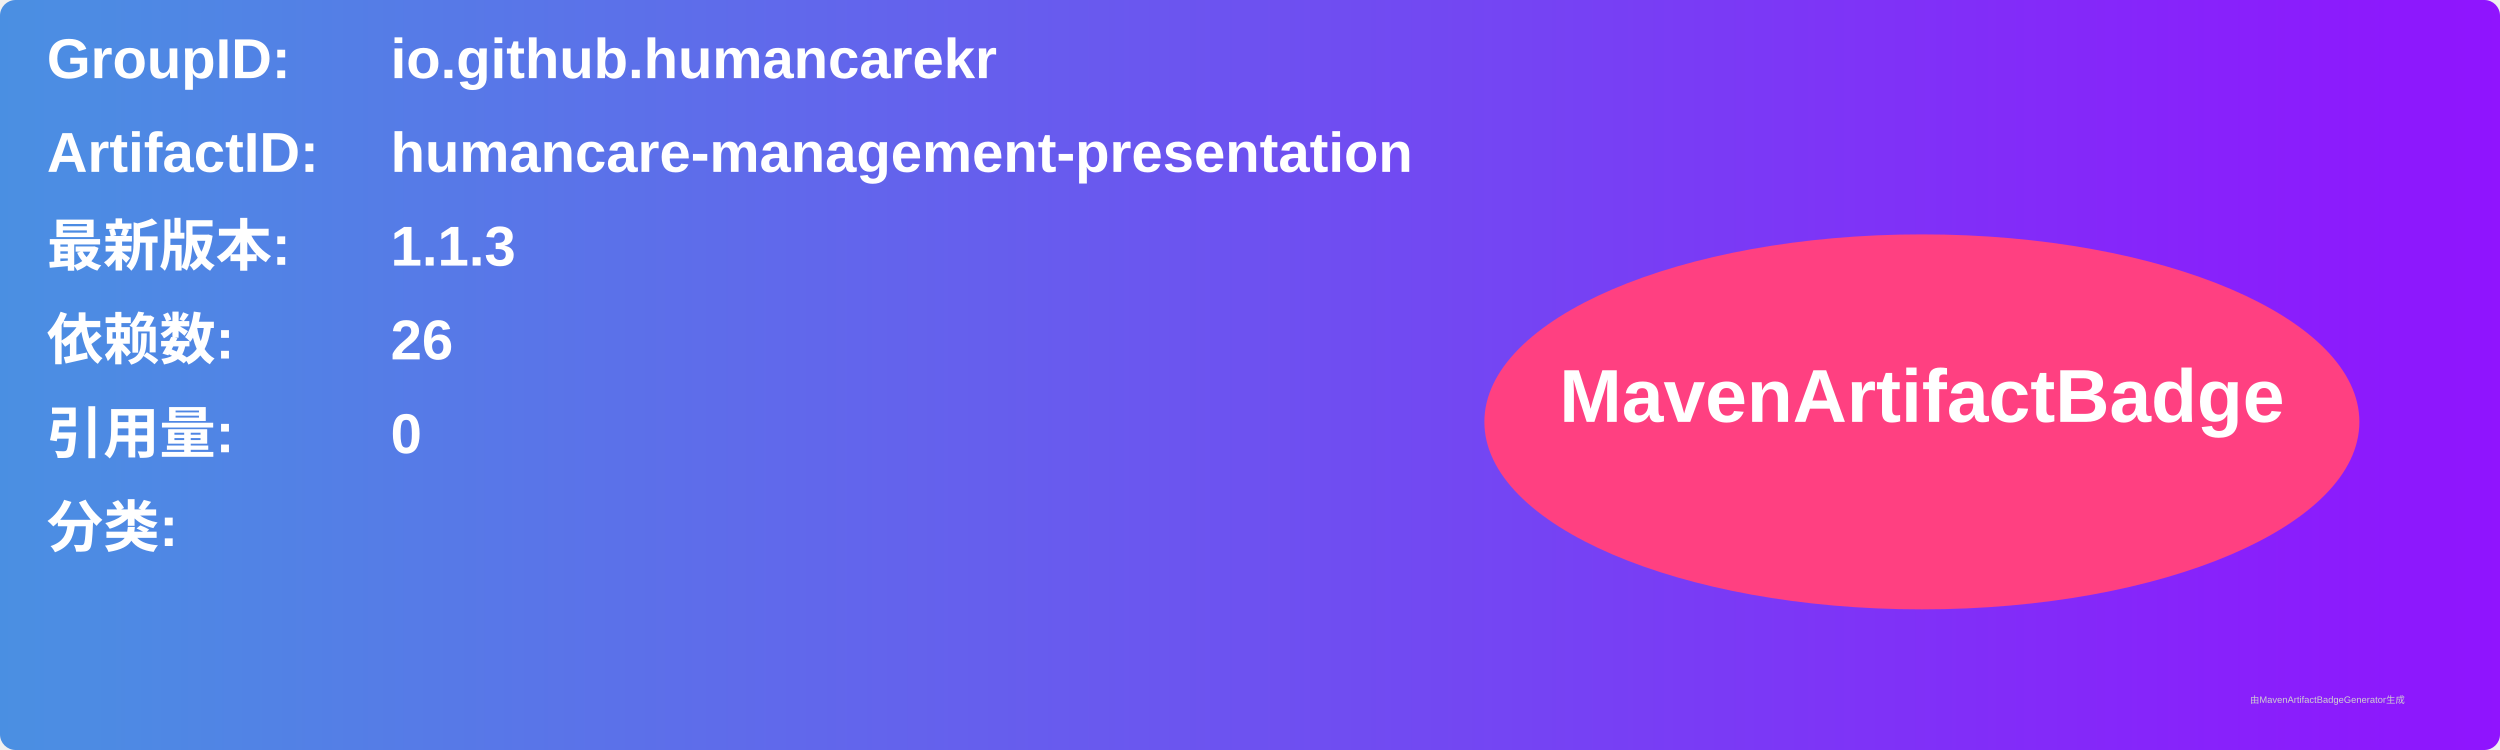
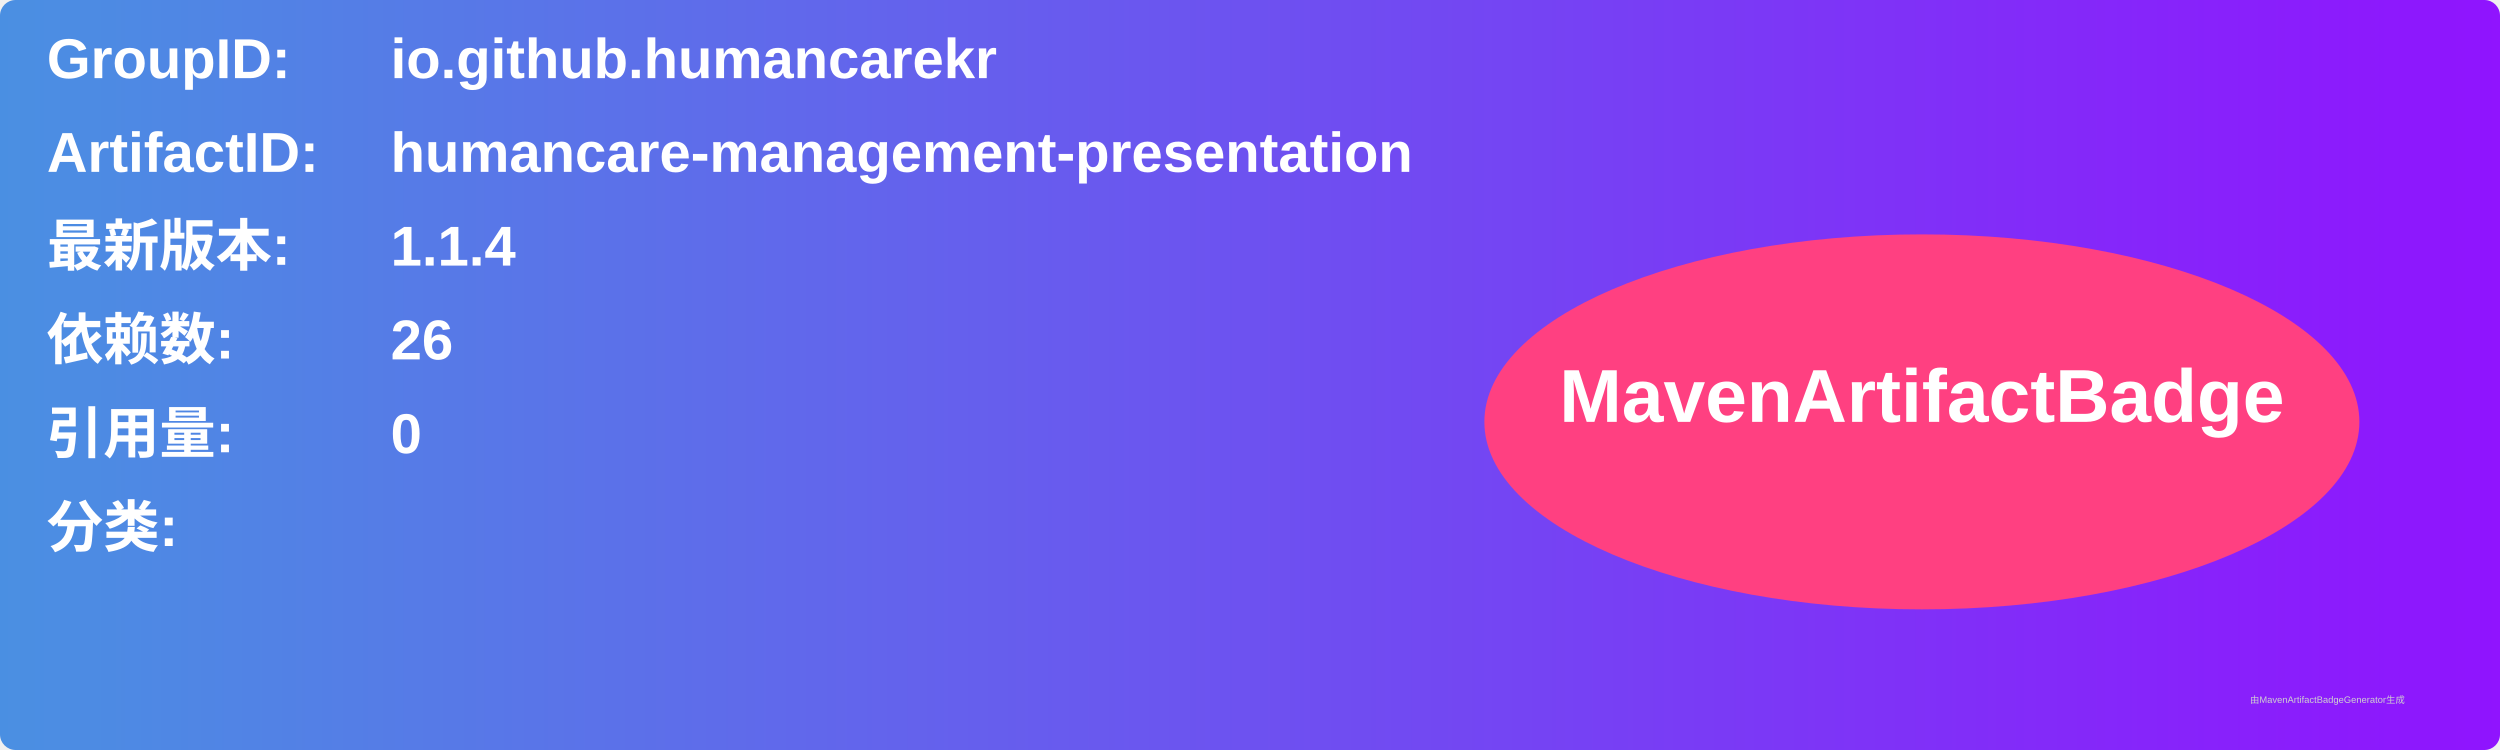
<svg xmlns="http://www.w3.org/2000/svg" width="800" height="240" viewBox="0 0 800 240">
  <linearGradient id="grad" x1="0%" y1="0%" x2="100%" y2="0%">
    <stop offset="0%" stop-color="#4a90e2" />
    <stop offset="100%" stop-color="#9013fe" />
  </linearGradient>
  <rect width="100%" height="100%" rx="5" ry="5" fill="url(#grad)" />
  <g transform="translate(15, 15)">
    <text x="0" y="10" font-family="Arial" font-size="18" fill="white" font-weight="bold" width="260">GroupID:</text>
    <text x="110" y="10" font-family="Arial" font-size="18" fill="white" font-weight="bold" width="460">io.github.humancarekr</text>
    <text x="0" y="40" font-family="Arial" font-size="18" fill="white" font-weight="bold" width="260">ArtifactID:</text>
    <text x="110" y="40" font-family="Arial" font-size="18" fill="white" font-weight="bold" width="460">humancare-management-presentation</text>
    <text x="0" y="70" font-family="Arial" font-size="18" fill="white" font-weight="bold">最新版本:</text>
    <text x="110" y="70" font-family="Arial" font-size="18" fill="white" font-weight="bold">
-       <tspan font-weight="bold">1.1.3</tspan>
+       <tspan font-weight="bold">1.1.4</tspan>
    </text>
    <text x="0" y="100" font-family="Arial" font-size="18" fill="white" font-weight="bold">依赖数: </text>
    <text x="110" y="100" font-family="Arial" font-size="18" fill="white">
      <tspan font-weight="bold">26</tspan>
    </text>
    <text x="0" y="130" font-family="Arial" font-size="18" fill="white" font-weight="bold">引用量: </text>
    <text x="110" y="130" font-family="Arial" font-size="18" fill="white">
      <tspan font-weight="bold">0</tspan>
    </text>
    <text x="0" y="160" font-family="Arial" font-size="18" fill="white" font-weight="bold">分类:</text>
    <text x="10" y="190" font-family="Arial" font-size="10" fill="white">
      <tspan font-weight="bold" />
    </text>
    <ellipse cx="600" cy="120" rx="140" ry="60" fill="#ff4081" />
    <text x="600" y="120" text-anchor="middle" font-family="Arial" font-size="24" fill="white" font-weight="bold">MavenArtifactBadge</text>
  </g>
  <text x="720" y="225" font-family="Arial" font-size="3" fill="#d0d0d0">由MavenArtifactBadgeGenerator生成</text>
</svg>
